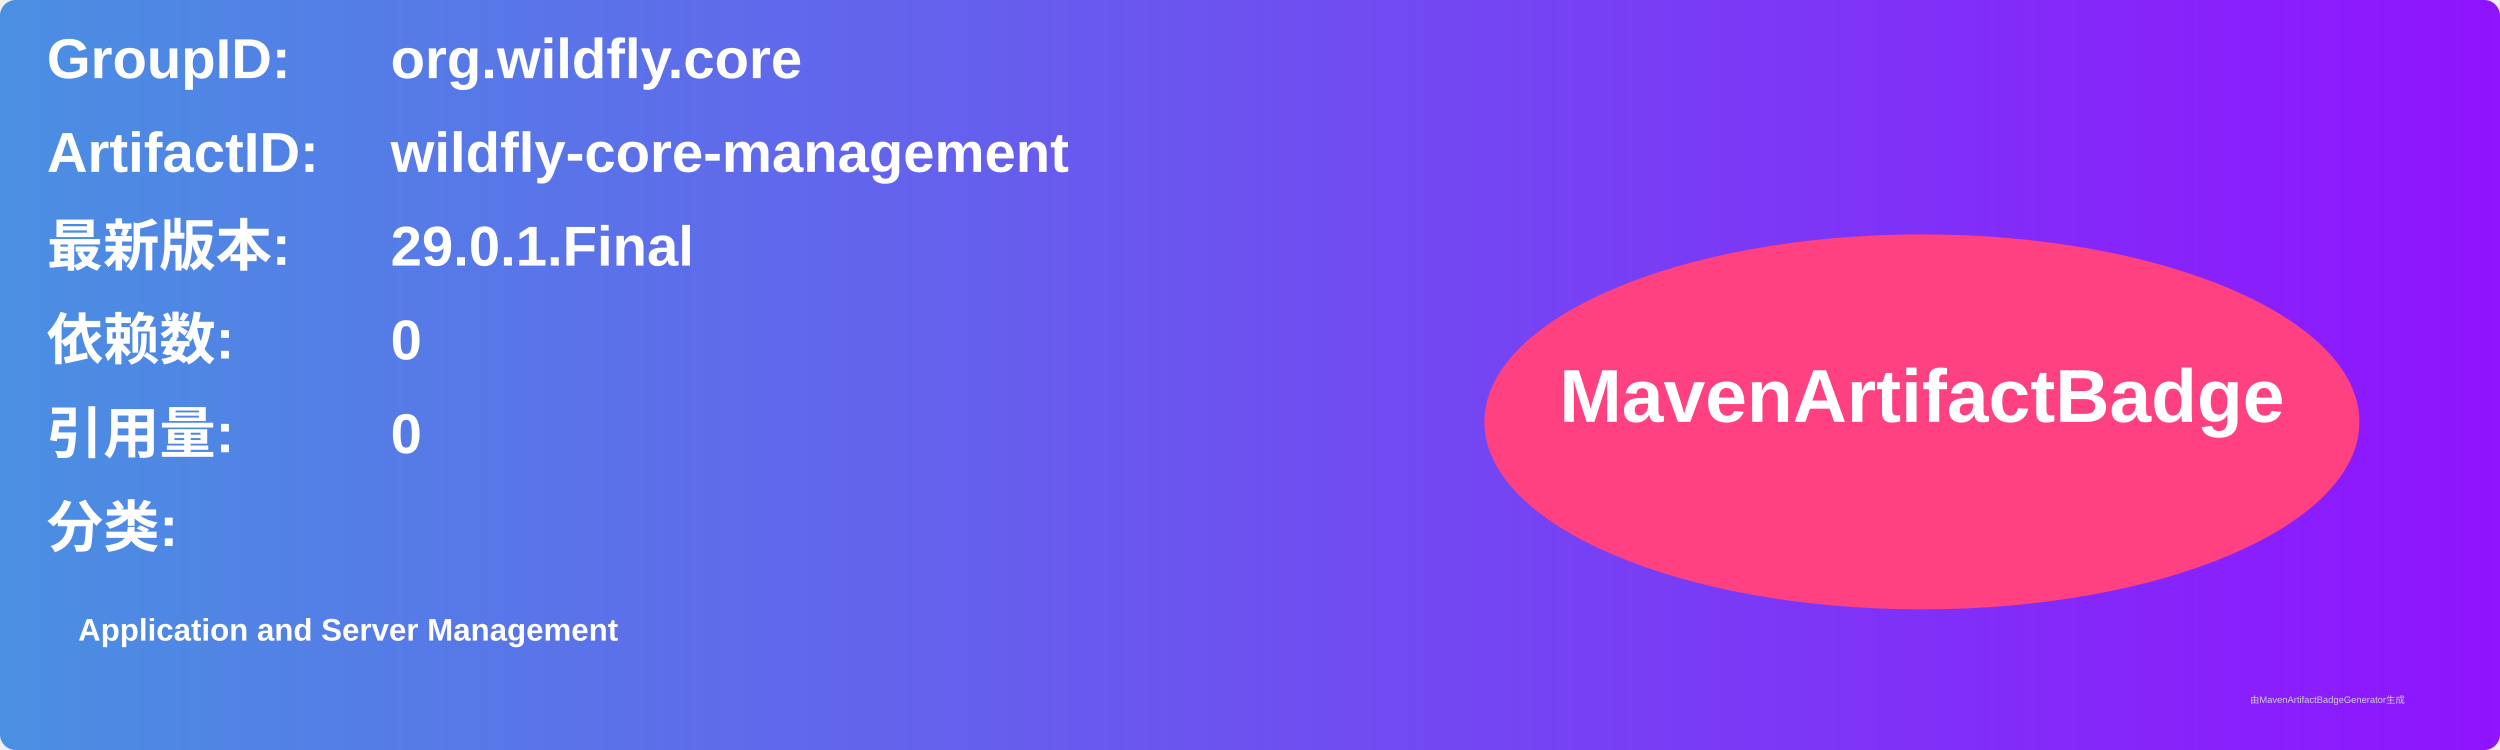
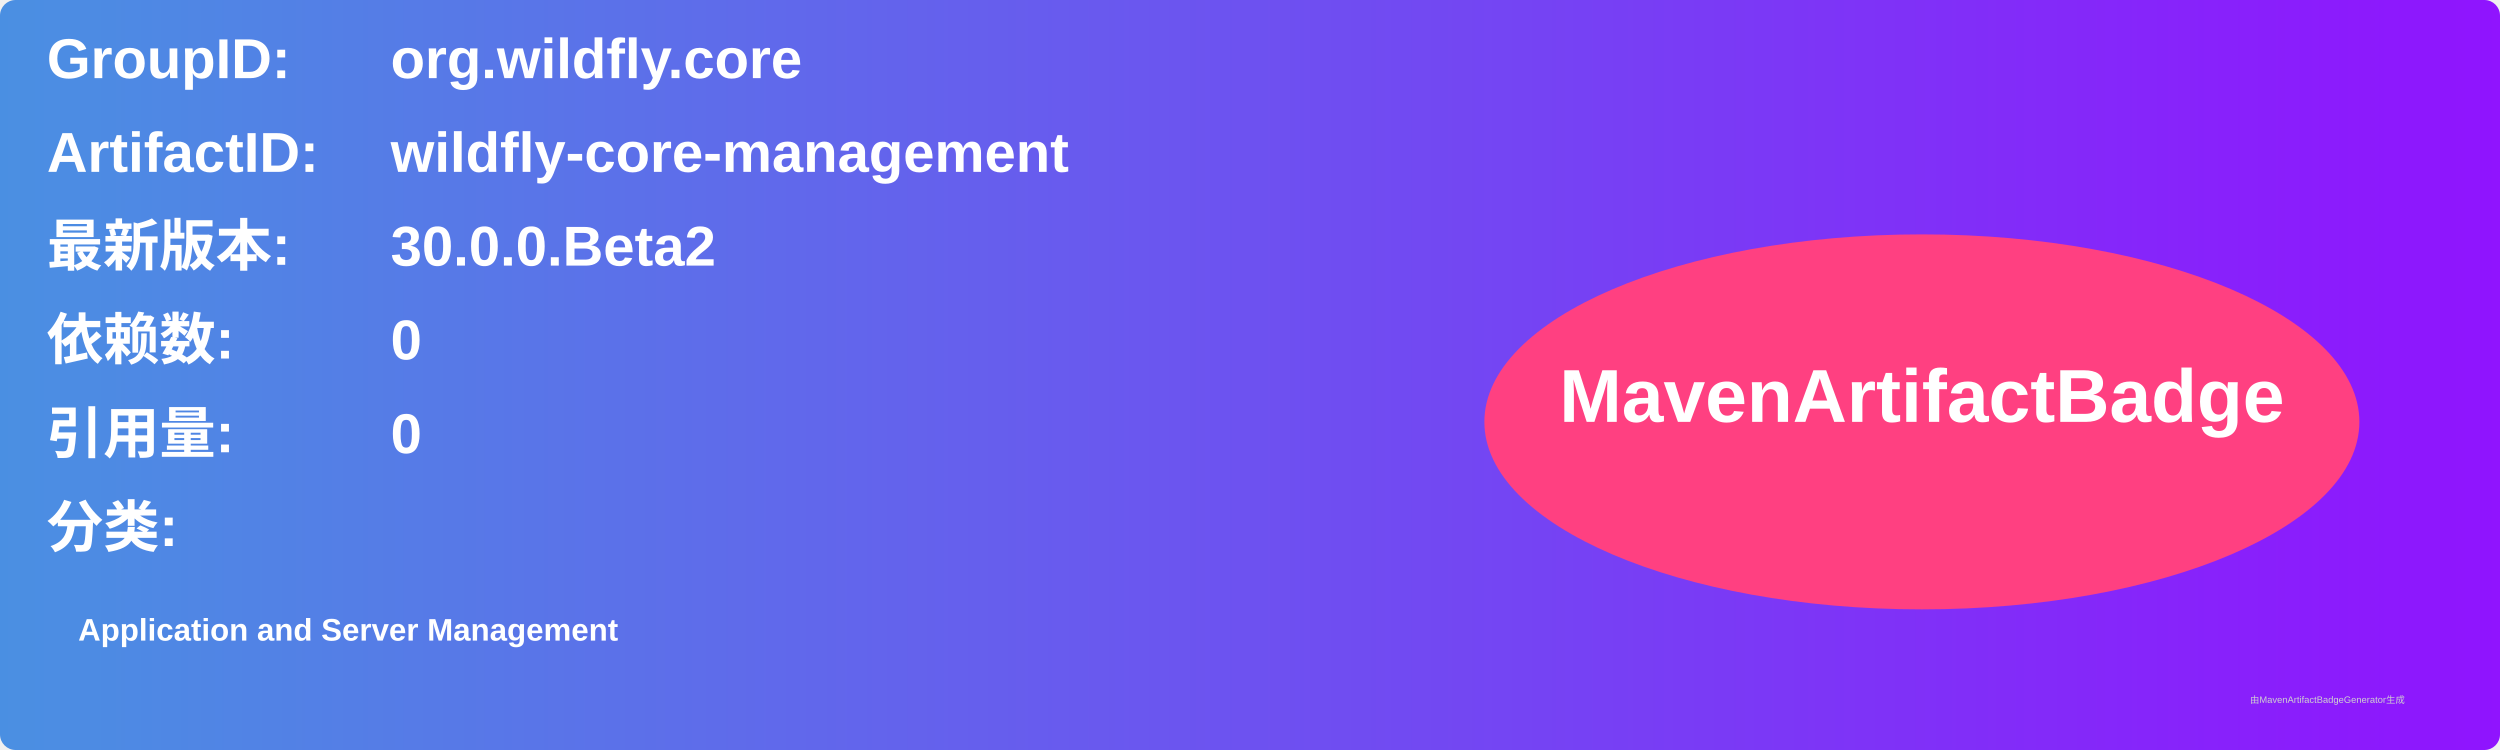
<svg xmlns="http://www.w3.org/2000/svg" width="800" height="240" viewBox="0 0 800 240">
  <linearGradient id="grad" x1="0%" y1="0%" x2="100%" y2="0%">
    <stop offset="0%" stop-color="#4a90e2" />
    <stop offset="100%" stop-color="#9013fe" />
  </linearGradient>
  <rect width="100%" height="100%" rx="5" ry="5" fill="url(#grad)" />
  <g transform="translate(15, 15)">
    <text x="0" y="10" font-family="Arial" font-size="18" fill="white" font-weight="bold" width="260">GroupID:</text>
    <text x="110" y="10" font-family="Arial" font-size="18" fill="white" font-weight="bold" width="460">org.wildfly.core</text>
    <text x="0" y="40" font-family="Arial" font-size="18" fill="white" font-weight="bold" width="260">ArtifactID:</text>
    <text x="110" y="40" font-family="Arial" font-size="18" fill="white" font-weight="bold" width="460">wildfly-core-management</text>
    <text x="0" y="70" font-family="Arial" font-size="18" fill="white" font-weight="bold">最新版本:</text>
    <text x="110" y="70" font-family="Arial" font-size="18" fill="white" font-weight="bold">
-       <tspan font-weight="bold">29.0.1.Final</tspan>
+       <tspan font-weight="bold">30.0.0.Beta2</tspan>
    </text>
    <text x="0" y="100" font-family="Arial" font-size="18" fill="white" font-weight="bold">依赖数: </text>
    <text x="110" y="100" font-family="Arial" font-size="18" fill="white">
      <tspan font-weight="bold">0</tspan>
    </text>
    <text x="0" y="130" font-family="Arial" font-size="18" fill="white" font-weight="bold">引用量: </text>
    <text x="110" y="130" font-family="Arial" font-size="18" fill="white">
      <tspan font-weight="bold">0</tspan>
    </text>
    <text x="0" y="160" font-family="Arial" font-size="18" fill="white" font-weight="bold">分类:</text>
    <text x="10" y="190" font-family="Arial" font-size="10" fill="white">
      <tspan font-weight="bold">Application and Server Management</tspan>
    </text>
    <ellipse cx="600" cy="120" rx="140" ry="60" fill="#ff4081" />
    <text x="600" y="120" text-anchor="middle" font-family="Arial" font-size="24" fill="white" font-weight="bold">MavenArtifactBadge</text>
  </g>
  <text x="720" y="225" font-family="Arial" font-size="3" fill="#d0d0d0">由MavenArtifactBadgeGenerator生成</text>
</svg>
